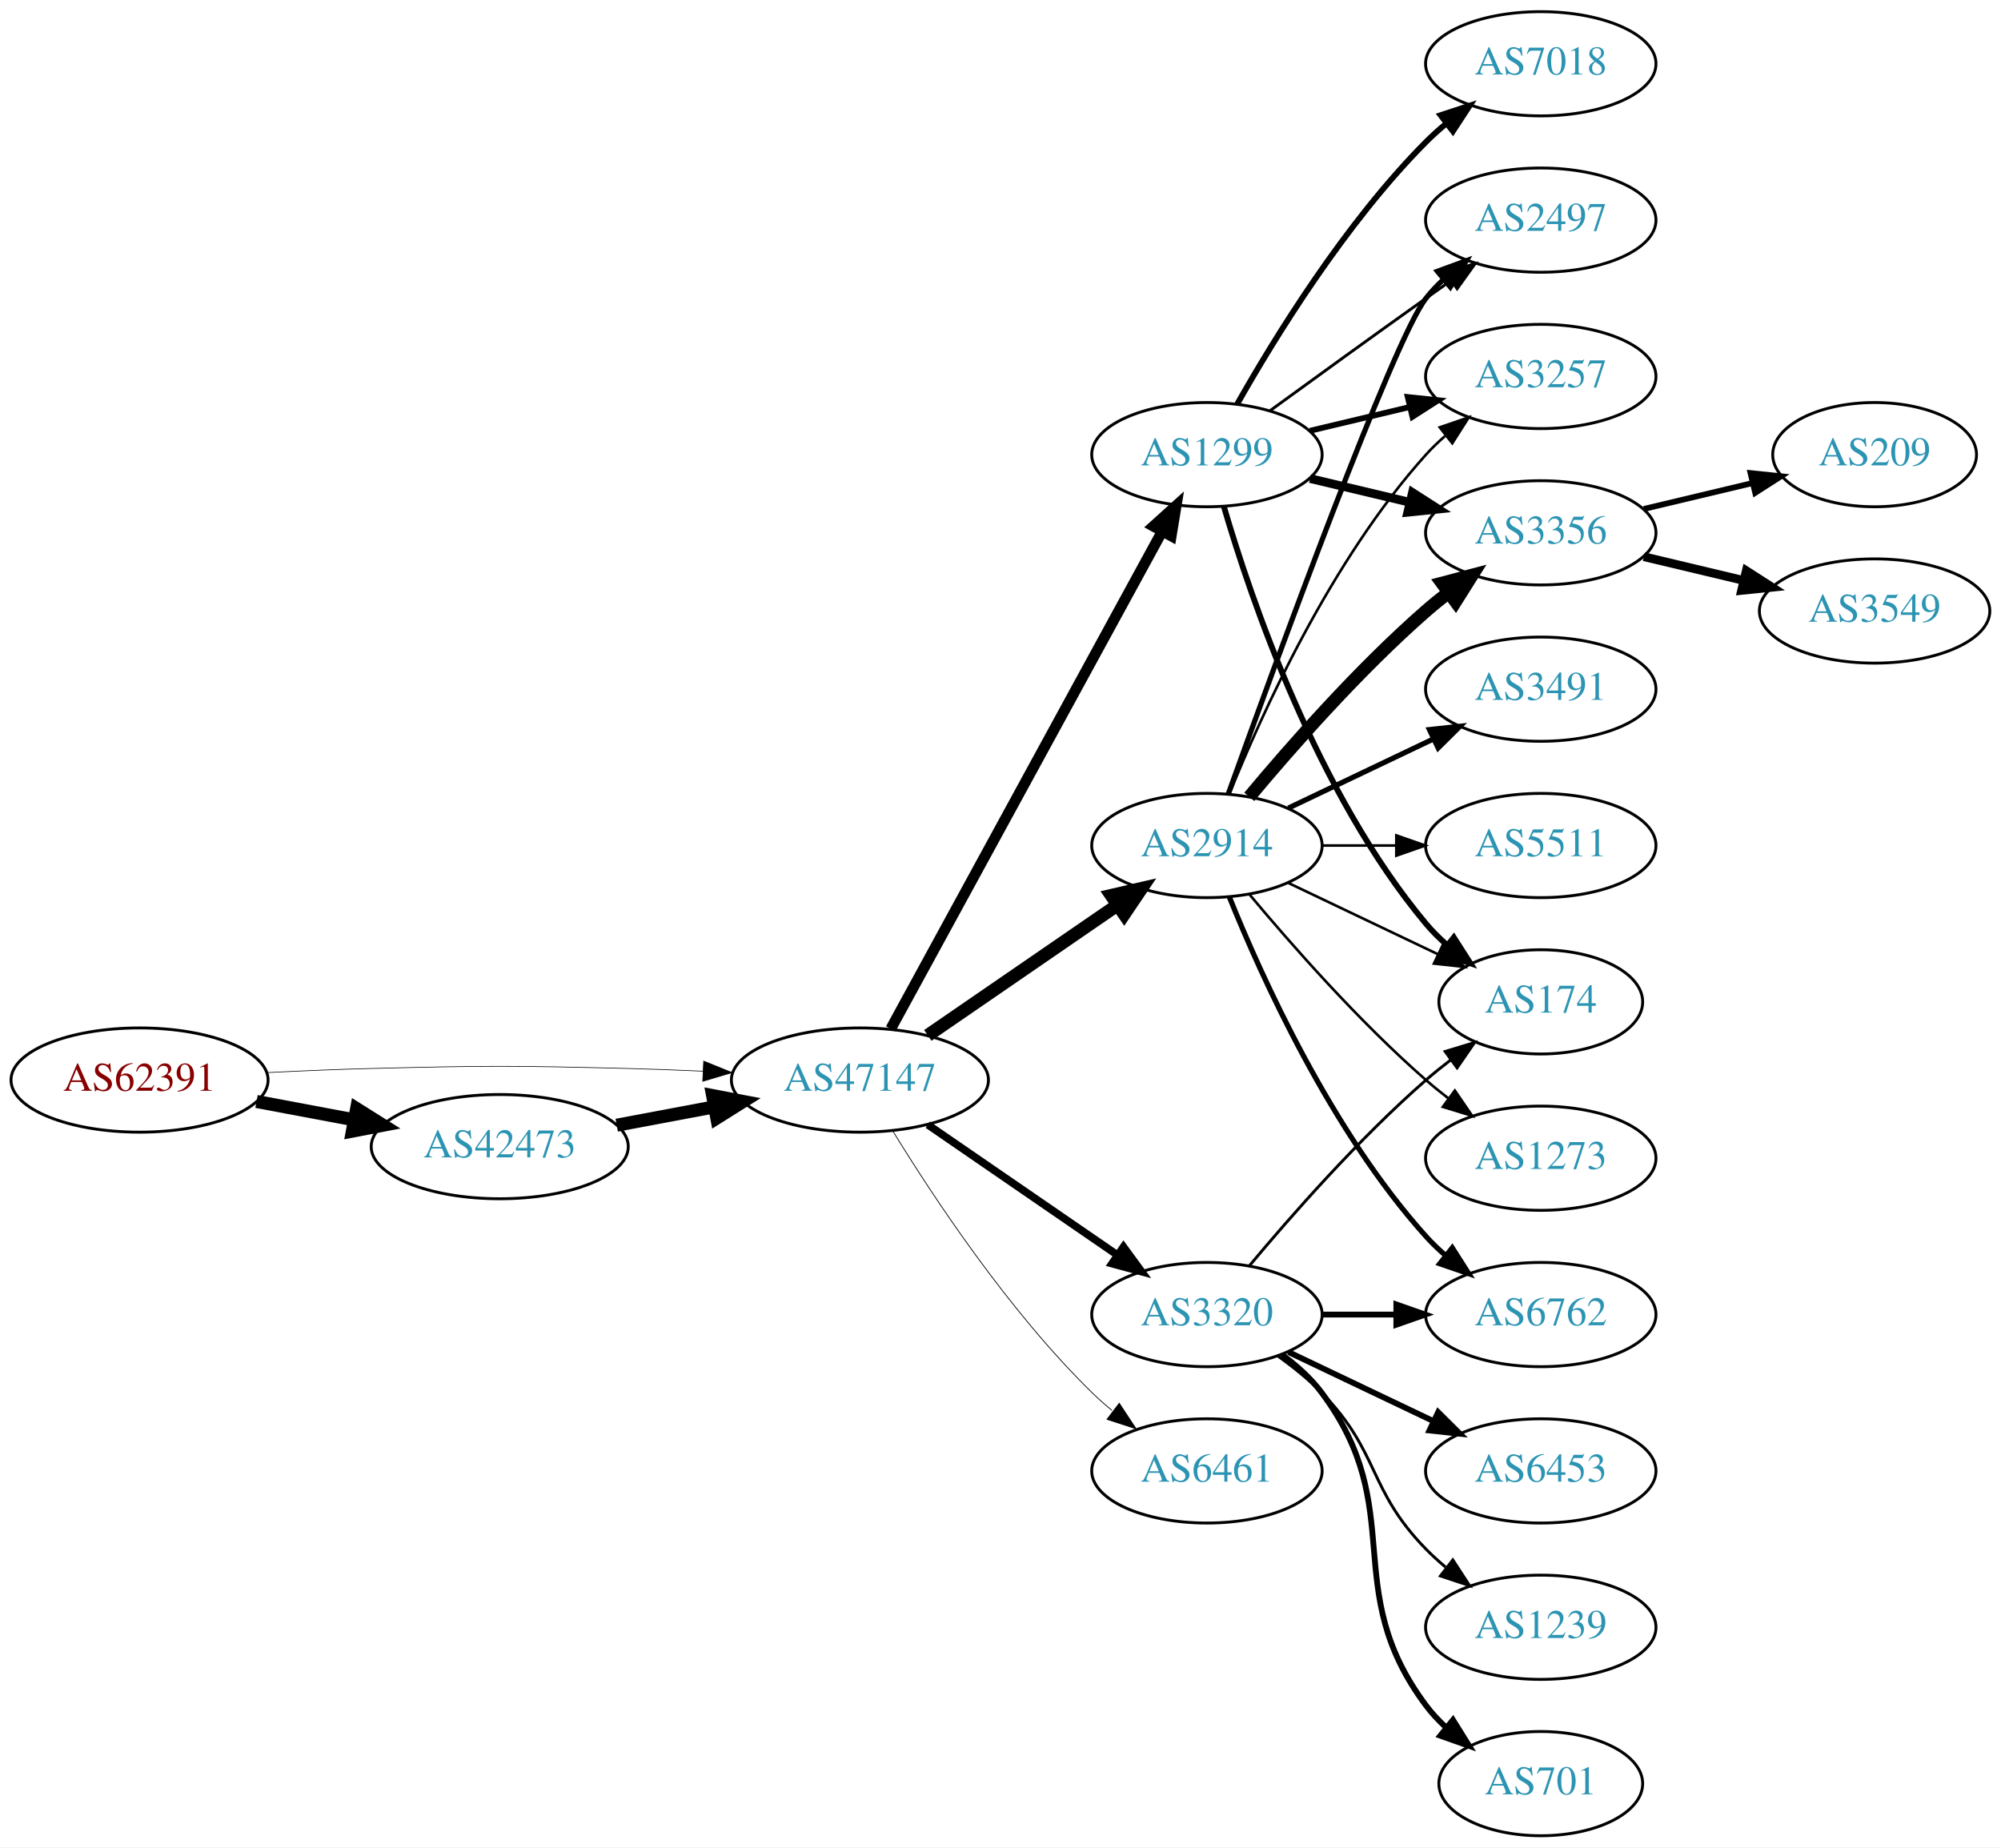
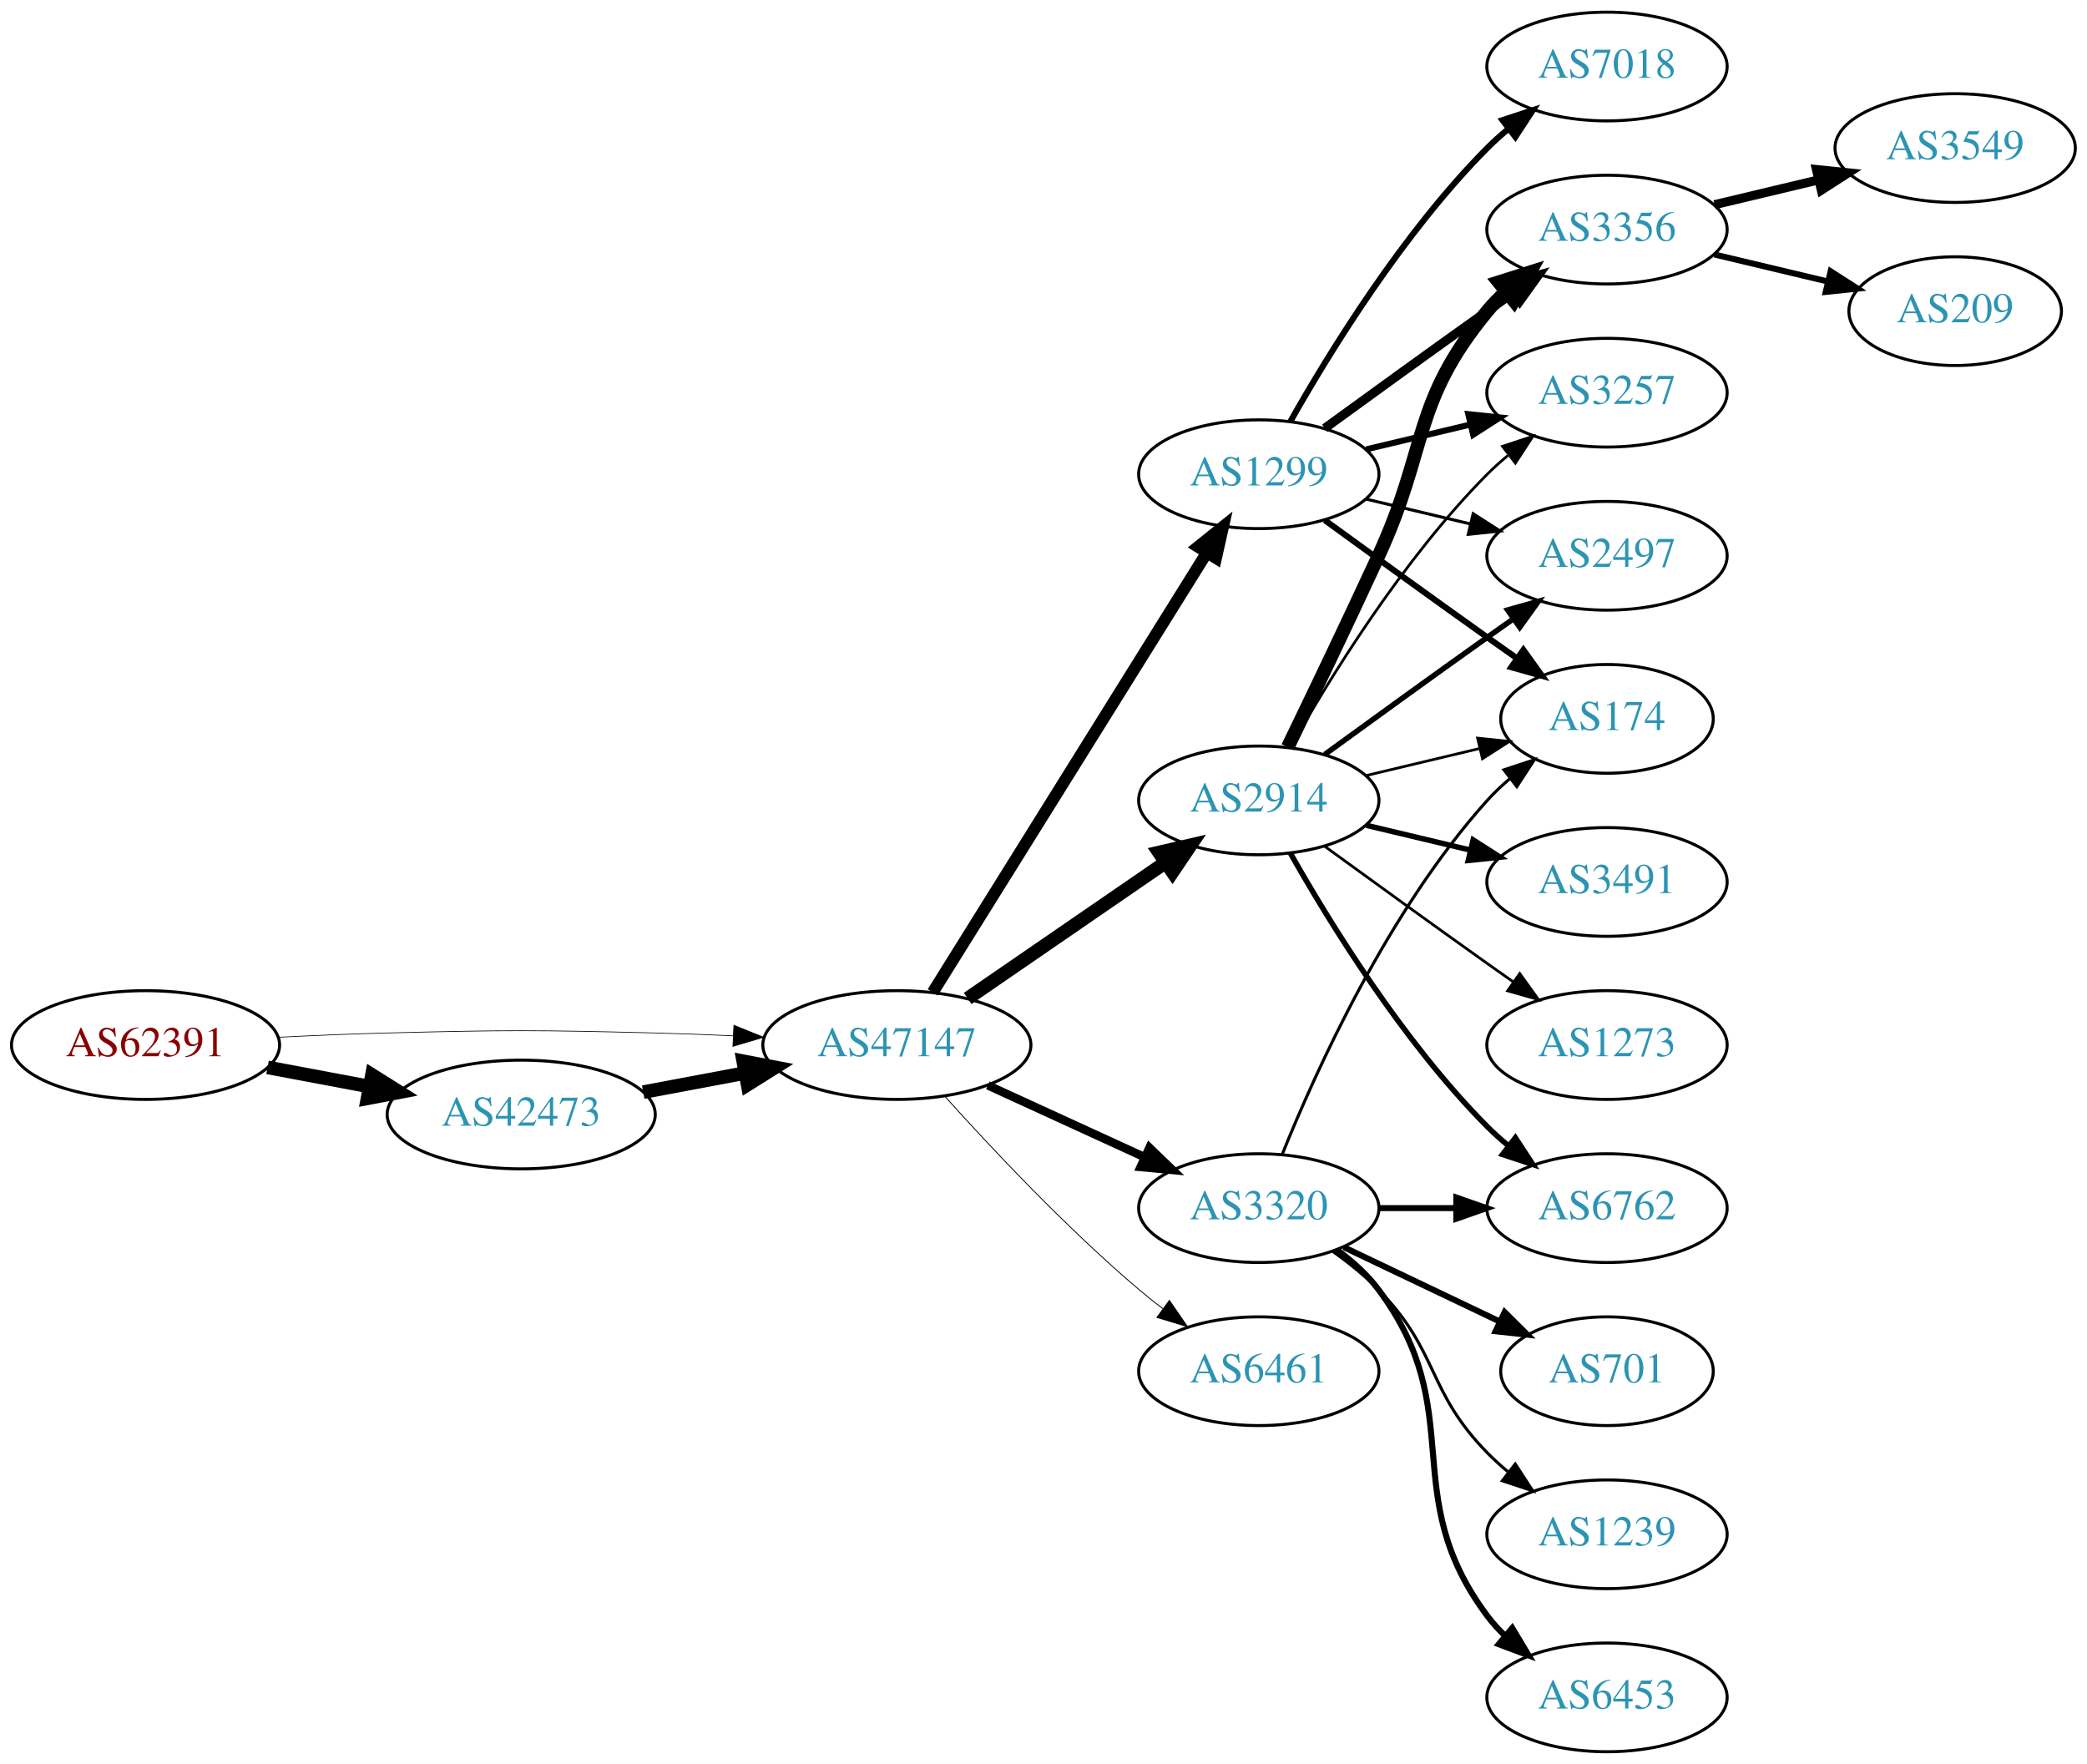
- <svg xmlns="http://www.w3.org/2000/svg" xmlns:xlink="http://www.w3.org/1999/xlink" width="691pt" height="638pt" viewBox="0.00 0.00 691.06 638.00">
-   <g id="graph0" class="graph" transform="scale(1 1) rotate(0) translate(4 634)">
-     <polygon fill="white" stroke="none" points="-4,4 -4,-634 687.055,-634 687.055,4 -4,4" />
+ <svg xmlns="http://www.w3.org/2000/svg" xmlns:xlink="http://www.w3.org/1999/xlink" width="691pt" height="584pt" viewBox="0.00 0.00 691.06 584.00">
+   <g id="graph0" class="graph" transform="scale(1 1) rotate(0) translate(4 580)">
+     <polygon fill="white" stroke="none" points="-4,4 -4,-580 687.055,-580 687.055,4 -4,4" />
    <g id="node1" class="node">
      <g id="a_node1">
        <a xlink:href="/asn/62391" xlink:title="AS62391 ~ Comm-IT EDV DienstleistungsgmbH [AT]">
-           <ellipse fill="#ffffff" stroke="black" cx="44.196" cy="-261" rx="44.393" ry="18" />
-           <text text-anchor="middle" x="44.196" y="-257.3" font-family="Times,serif" font-size="14.00" fill="#880000">AS62391</text>
+           <ellipse fill="#ffffff" stroke="black" cx="44.196" cy="-234" rx="44.393" ry="18" />
+           <text text-anchor="middle" x="44.196" y="-230.3" font-family="Times,serif" font-size="14.00" fill="#880000">AS62391</text>
        </a>
      </g>
    </g>
    <g id="node2" class="node">
      <g id="a_node2">
        <a xlink:href="/asn/42473" xlink:title="AS42473 ~ ANEXIA Internetdienstleistungs GmbH [AT]">
-           <ellipse fill="#ffffff" stroke="black" cx="168.588" cy="-238" rx="44.393" ry="18" />
-           <text text-anchor="middle" x="168.588" y="-234.3" font-family="Times,serif" font-size="14.00" fill="#2c94b3">AS42473</text>
+           <ellipse fill="#ffffff" stroke="black" cx="168.588" cy="-211" rx="44.393" ry="18" />
+           <text text-anchor="middle" x="168.588" y="-207.3" font-family="Times,serif" font-size="14.00" fill="#2c94b3">AS42473</text>
        </a>
      </g>
    </g>
    <g id="edge1" class="edge">
-       <path fill="none" stroke="black" stroke-width="4.5" d="M84.595,-253.596C95.296,-251.585 107.019,-249.382 118.196,-247.282" />
-       <polygon fill="black" stroke="black" stroke-width="4.5" points="119.162,-251.107 128.263,-245.39 117.707,-243.367 119.162,-251.107" />
+       <path fill="none" stroke="black" stroke-width="4.5" d="M84.595,-226.596C95.296,-224.585 107.019,-222.382 118.196,-220.282" />
+       <polygon fill="black" stroke="black" stroke-width="4.5" points="119.162,-224.107 128.263,-218.39 117.707,-216.367 119.162,-224.107" />
    </g>
    <g id="node3" class="node">
      <g id="a_node3">
        <a xlink:href="/asn/47147" xlink:title="AS47147 ~ ANEXIA Internetdienstleistungs GmbH [AT]">
-           <ellipse fill="#ffffff" stroke="black" cx="292.98" cy="-261" rx="44.393" ry="18" />
-           <text text-anchor="middle" x="292.98" y="-257.3" font-family="Times,serif" font-size="14.00" fill="#2c94b3">AS47147</text>
+           <ellipse fill="#ffffff" stroke="black" cx="292.98" cy="-234" rx="44.393" ry="18" />
+           <text text-anchor="middle" x="292.98" y="-230.3" font-family="Times,serif" font-size="14.00" fill="#2c94b3">AS47147</text>
        </a>
      </g>
    </g>
    <g id="edge2" class="edge">
-       <path fill="none" stroke="black" stroke-width="0.225" d="M88.339,-263.575C100.033,-264.165 112.694,-264.705 124.392,-265 163.665,-265.991 173.511,-265.991 212.784,-265 221.192,-264.788 230.098,-264.449 238.784,-264.056" />
-       <polygon fill="black" stroke="black" stroke-width="0.225" points="239.017,-267.549 248.838,-263.575 238.682,-260.557 239.017,-267.549" />
+       <path fill="none" stroke="black" stroke-width="0.231" d="M88.339,-236.575C100.033,-237.165 112.694,-237.705 124.392,-238 163.665,-238.991 173.511,-238.991 212.784,-238 221.192,-237.788 230.098,-237.449 238.784,-237.056" />
+       <polygon fill="black" stroke="black" stroke-width="0.231" points="239.017,-240.549 248.838,-236.575 238.682,-233.557 239.017,-240.549" />
    </g>
    <g id="edge3" class="edge">
-       <path fill="none" stroke="black" stroke-width="4.5" d="M208.988,-245.404C219.688,-247.415 231.411,-249.618 242.589,-251.718" />
-       <polygon fill="black" stroke="black" stroke-width="4.5" points="242.1,-255.633 252.655,-253.61 243.554,-247.893 242.1,-255.633" />
+       <path fill="none" stroke="black" stroke-width="4.5" d="M208.988,-218.404C219.688,-220.415 231.411,-222.618 242.589,-224.718" />
+       <polygon fill="black" stroke="black" stroke-width="4.5" points="242.1,-228.633 252.655,-226.61 243.554,-220.893 242.1,-228.633" />
    </g>
    <g id="node4" class="node">
      <g id="a_node4">
-         <a xlink:href="/asn/2914" xlink:title="AS2914 ~ NTT America, Inc. [US]">
-           <ellipse fill="#ffffff" stroke="black" cx="412.823" cy="-342" rx="39.794" ry="18" />
-           <text text-anchor="middle" x="412.823" y="-338.3" font-family="Times,serif" font-size="14.00" fill="#2c94b3">AS2914</text>
+         <a xlink:href="/asn/1299" xlink:title="AS1299 ~ Telia Carrier [EU]">
+           <ellipse fill="#ffffff" stroke="black" cx="412.823" cy="-423" rx="39.794" ry="18" />
+           <text text-anchor="middle" x="412.823" y="-419.3" font-family="Times,serif" font-size="14.00" fill="#2c94b3">AS1299</text>
        </a>
      </g>
    </g>
    <g id="edge4" class="edge">
-       <path fill="none" stroke="black" stroke-width="4.5" d="M316.423,-276.426C335.004,-289.198 361.565,-307.455 381.945,-321.463" />
-       <polygon fill="black" stroke="black" stroke-width="4.5" points="379.788,-324.758 390.259,-327.178 384.249,-318.269 379.788,-324.758" />
+       <path fill="none" stroke="black" stroke-width="3.938" d="M304.856,-251.442C325.639,-284.775 371.099,-357.686 395.528,-396.866" />
+       <polygon fill="black" stroke="black" stroke-width="3.938" points="392.713,-398.966 400.974,-405.6 398.653,-395.263 392.713,-398.966" />
    </g>
    <g id="node5" class="node">
      <g id="a_node5">
-         <a xlink:href="/asn/1299" xlink:title="AS1299 ~ Telia Carrier [EU]">
-           <ellipse fill="#ffffff" stroke="black" cx="412.823" cy="-477" rx="39.794" ry="18" />
-           <text text-anchor="middle" x="412.823" y="-473.3" font-family="Times,serif" font-size="14.00" fill="#2c94b3">AS1299</text>
+         <a xlink:href="/asn/2914" xlink:title="AS2914 ~ NTT America, Inc. [US]">
+           <ellipse fill="#ffffff" stroke="black" cx="412.823" cy="-315" rx="39.794" ry="18" />
+           <text text-anchor="middle" x="412.823" y="-311.3" font-family="Times,serif" font-size="14.00" fill="#2c94b3">AS2914</text>
        </a>
      </g>
    </g>
    <g id="edge5" class="edge">
-       <path fill="none" stroke="black" stroke-width="3.706" d="M303.624,-278.676C324.305,-316.584 373.018,-405.873 397.397,-450.559" />
-       <polygon fill="black" stroke="black" stroke-width="3.706" points="394.35,-452.28 402.211,-459.383 400.495,-448.928 394.35,-452.28" />
+       <path fill="none" stroke="black" stroke-width="4.5" d="M316.423,-249.426C335.004,-262.198 361.565,-280.455 381.945,-294.463" />
+       <polygon fill="black" stroke="black" stroke-width="4.5" points="379.788,-297.758 390.259,-300.178 384.249,-291.269 379.788,-297.758" />
    </g>
    <g id="node6" class="node">
      <g id="a_node6">
        <a xlink:href="/asn/3320" xlink:title="AS3320 ~ DTAG [DE]">
          <ellipse fill="#ffffff" stroke="black" cx="412.823" cy="-180" rx="39.794" ry="18" />
          <text text-anchor="middle" x="412.823" y="-176.3" font-family="Times,serif" font-size="14.00" fill="#2c94b3">AS3320</text>
        </a>
      </g>
    </g>
    <g id="edge6" class="edge">
-       <path fill="none" stroke="black" stroke-width="2.647" d="M316.423,-245.574C335.004,-232.802 361.565,-214.545 381.945,-200.537" />
-       <polygon fill="black" stroke="black" stroke-width="2.647" points="384.001,-203.371 390.259,-194.822 380.036,-197.602 384.001,-203.371" />
+       <path fill="none" stroke="black" stroke-width="2.812" d="M323.11,-220.652C338.721,-213.498 358.119,-204.609 374.791,-196.97" />
+       <polygon fill="black" stroke="black" stroke-width="2.812" points="376.61,-199.986 384.243,-192.638 373.694,-193.622 376.61,-199.986" />
    </g>
    <g id="node7" class="node">
      <g id="a_node7">
        <a xlink:href="/asn/6461" xlink:title="AS6461 ~ Zayo Bandwidth [US]">
          <ellipse fill="#ffffff" stroke="black" cx="412.823" cy="-126" rx="39.794" ry="18" />
          <text text-anchor="middle" x="412.823" y="-122.3" font-family="Times,serif" font-size="14.00" fill="#2c94b3">AS6461</text>
        </a>
      </g>
    </g>
    <g id="edge7" class="edge">
-       <path fill="none" stroke="black" stroke-width="0.265" d="M304.246,-243.56C318.055,-221.009 344.243,-181.278 373.176,-153 375.317,-150.908 377.634,-148.863 380.034,-146.894" />
-       <polygon fill="black" stroke="black" stroke-width="0.265" points="382.544,-149.382 388.375,-140.536 378.301,-143.815 382.544,-149.382" />
+       <path fill="none" stroke="black" stroke-width="0.281" d="M308.913,-216.956C324.239,-199.903 349.175,-173.35 373.176,-153 375.674,-150.883 378.334,-148.768 381.045,-146.707" />
+       <polygon fill="black" stroke="black" stroke-width="0.281" points="383.212,-149.459 389.222,-140.734 379.082,-143.806 383.212,-149.459" />
    </g>
    <g id="node8" class="node">
      <g id="a_node8">
-         <a xlink:href="/asn/2497" xlink:title="AS2497 ~ Internet Initiative Japan Inc. [JP]">
-           <ellipse fill="#ffffff" stroke="black" cx="528.116" cy="-558" rx="39.794" ry="18" />
-           <text text-anchor="middle" x="528.116" y="-554.3" font-family="Times,serif" font-size="14.00" fill="#2c94b3">AS2497</text>
-         </a>
-       </g>
-     </g>
-     <g id="edge15" class="edge">
-       <path fill="none" stroke="black" stroke-width="1.8" d="M420.196,-359.825C436.137,-404.151 477.262,-516.812 488.469,-531 490.277,-533.288 492.33,-535.462 494.524,-537.51" />
-       <polygon fill="black" stroke="black" stroke-width="1.8" points="492.435,-540.323 502.384,-543.966 496.878,-534.914 492.435,-540.323" />
+         <a xlink:href="/asn/3356" xlink:title="AS3356 ~ Level 3 Parent, LLC [US]">
+           <ellipse fill="#ffffff" stroke="black" cx="528.116" cy="-504" rx="39.794" ry="18" />
+           <text text-anchor="middle" x="528.116" y="-500.3" font-family="Times,serif" font-size="14.00" fill="#2c94b3">AS3356</text>
+         </a>
+       </g>
+     </g>
+     <g id="edge8" class="edge">
+       <path fill="none" stroke="black" stroke-width="3" d="M434.671,-438.222C449.605,-449.091 470.219,-464.025 488.469,-477 491.29,-479.005 494.233,-481.085 497.181,-483.159" />
+       <polygon fill="black" stroke="black" stroke-width="3" points="495.208,-486.05 505.406,-488.926 499.227,-480.319 495.208,-486.05" />
    </g>
    <g id="node9" class="node">
      <g id="a_node9">
+         <a xlink:href="/asn/7018" xlink:title="AS7018 ~ AT&amp;T Services, Inc. [US]">
+           <ellipse fill="#ffffff" stroke="black" cx="528.116" cy="-558" rx="39.794" ry="18" />
+           <text text-anchor="middle" x="528.116" y="-554.3" font-family="Times,serif" font-size="14.00" fill="#2c94b3">AS7018</text>
+         </a>
+       </g>
+     </g>
+     <g id="edge9" class="edge">
+       <path fill="none" stroke="black" stroke-width="2" d="M423.283,-440.49C436.065,-463.096 460.497,-502.886 488.469,-531 490.58,-533.121 492.876,-535.188 495.262,-537.171" />
+       <polygon fill="black" stroke="black" stroke-width="2" points="493.514,-540.242 503.577,-543.556 497.777,-534.69 493.514,-540.242" />
+     </g>
+     <g id="node10" class="node">
+       <g id="a_node10">
        <a xlink:href="/asn/3257" xlink:title="AS3257 ~ GTT [DE]">
-           <ellipse fill="#ffffff" stroke="black" cx="528.116" cy="-504" rx="39.794" ry="18" />
-           <text text-anchor="middle" x="528.116" y="-500.3" font-family="Times,serif" font-size="14.00" fill="#2c94b3">AS3257</text>
-         </a>
-       </g>
-     </g>
-     <g id="edge17" class="edge">
-       <path fill="none" stroke="black" stroke-width="0.9" d="M420.571,-359.787C431.622,-387.243 455.675,-440.578 488.469,-477 490.472,-479.224 492.691,-481.363 495.023,-483.397" />
-       <polygon fill="black" stroke="black" stroke-width="0.9" points="493.221,-486.433 503.242,-489.873 497.554,-480.935 493.221,-486.433" />
+           <ellipse fill="#ffffff" stroke="black" cx="528.116" cy="-450" rx="39.794" ry="18" />
+           <text text-anchor="middle" x="528.116" y="-446.3" font-family="Times,serif" font-size="14.00" fill="#2c94b3">AS3257</text>
+         </a>
+       </g>
+     </g>
+     <g id="edge10" class="edge">
+       <path fill="none" stroke="black" stroke-width="2" d="M448.43,-431.248C459.301,-433.838 471.456,-436.735 482.898,-439.462" />
+       <polygon fill="black" stroke="black" stroke-width="2" points="482.182,-442.889 492.721,-441.803 483.804,-436.08 482.182,-442.889" />
    </g>
    <g id="node11" class="node">
      <g id="a_node11">
-         <a xlink:href="/asn/3356" xlink:title="AS3356 ~ Level 3 Parent, LLC [US]">
-           <ellipse fill="#ffffff" stroke="black" cx="528.116" cy="-450" rx="39.794" ry="18" />
-           <text text-anchor="middle" x="528.116" y="-446.3" font-family="Times,serif" font-size="14.00" fill="#2c94b3">AS3356</text>
-         </a>
-       </g>
-     </g>
-     <g id="edge13" class="edge">
-       <path fill="none" stroke="black" stroke-width="4.5" d="M427.453,-358.817C441.736,-375.929 465.282,-402.745 488.469,-423 490.935,-425.154 493.574,-427.294 496.271,-429.372" />
-       <polygon fill="black" stroke="black" stroke-width="4.5" points="494.037,-432.616 504.425,-435.37 498.703,-426.273 494.037,-432.616" />
+         <a xlink:href="/asn/174" xlink:title="AS174 ~ Cogent Communications [US]">
+           <ellipse fill="#ffffff" stroke="black" cx="528.116" cy="-342" rx="35.194" ry="18" />
+           <text text-anchor="middle" x="528.116" y="-338.3" font-family="Times,serif" font-size="14.00" fill="#2c94b3">AS174</text>
+         </a>
+       </g>
+     </g>
+     <g id="edge11" class="edge">
+       <path fill="none" stroke="black" stroke-width="2" d="M434.671,-407.778C449.605,-396.909 470.219,-381.975 488.469,-369 491.68,-366.718 495.049,-364.339 498.403,-361.982" />
+       <polygon fill="black" stroke="black" stroke-width="2" points="500.432,-364.834 506.614,-356.23 496.415,-359.101 500.432,-364.834" />
    </g>
    <g id="node12" class="node">
      <g id="a_node12">
-         <a xlink:href="/asn/174" xlink:title="AS174 ~ Cogent Communications [US]">
-           <ellipse fill="#ffffff" stroke="black" cx="528.116" cy="-288" rx="35.194" ry="18" />
-           <text text-anchor="middle" x="528.116" y="-284.3" font-family="Times,serif" font-size="14.00" fill="#2c94b3">AS174</text>
-         </a>
-       </g>
+         <a xlink:href="/asn/2497" xlink:title="AS2497 ~ Internet Initiative Japan Inc. [JP]">
+           <ellipse fill="#ffffff" stroke="black" cx="528.116" cy="-396" rx="39.794" ry="18" />
+           <text text-anchor="middle" x="528.116" y="-392.3" font-family="Times,serif" font-size="14.00" fill="#2c94b3">AS2497</text>
+         </a>
+       </g>
+     </g>
+     <g id="edge12" class="edge">
+       <path fill="none" stroke="black" d="M448.43,-414.752C459.301,-412.162 471.456,-409.265 482.898,-406.538" />
+       <polygon fill="black" stroke="black" points="483.804,-409.92 492.721,-404.197 482.182,-403.111 483.804,-409.92" />
+     </g>
+     <g id="edge14" class="edge">
+       <path fill="none" stroke="black" stroke-width="4.5" d="M422.404,-332.633C430.328,-348.998 442.364,-374.065 452.469,-396 468.953,-431.781 463.405,-446.606 488.469,-477 490.325,-479.25 492.412,-481.396 494.631,-483.424" />
+       <polygon fill="black" stroke="black" stroke-width="4.5" points="492.29,-486.596 502.535,-489.844 497.255,-480.483 492.29,-486.596" />
    </g>
    <g id="edge16" class="edge">
-       <path fill="none" stroke="black" stroke-width="0.9" d="M440.959,-329.066C456.391,-321.71 475.877,-312.423 492.412,-304.541" />
-       <polygon fill="black" stroke="black" stroke-width="0.9" points="494.232,-307.551 501.754,-300.089 491.221,-301.232 494.232,-307.551" />
+       <path fill="none" stroke="black" stroke-width="0.9" d="M423.283,-332.49C436.065,-355.096 460.497,-394.886 488.469,-423 490.58,-425.121 492.876,-427.188 495.262,-429.171" />
+       <polygon fill="black" stroke="black" stroke-width="0.9" points="493.514,-432.242 503.577,-435.556 497.777,-426.69 493.514,-432.242" />
+     </g>
+     <g id="edge13" class="edge">
+       <path fill="none" stroke="black" stroke-width="0.9" d="M448.43,-323.248C460.225,-326.058 473.529,-329.229 485.797,-332.153" />
+       <polygon fill="black" stroke="black" stroke-width="0.9" points="485.263,-335.624 495.802,-334.537 486.886,-328.814 485.263,-335.624" />
+     </g>
+     <g id="edge18" class="edge">
+       <path fill="none" stroke="black" stroke-width="1.8" d="M434.671,-330.222C449.605,-341.091 470.219,-356.025 488.469,-369 491.29,-371.005 494.233,-373.085 497.181,-375.159" />
+       <polygon fill="black" stroke="black" stroke-width="1.8" points="495.208,-378.05 505.406,-380.926 499.227,-372.319 495.208,-378.05" />
    </g>
    <g id="node13" class="node">
      <g id="a_node13">
        <a xlink:href="/asn/6762" xlink:title="AS6762 ~ TELECOM ITALIA SPARKLE S.p.A. [IT]">
          <ellipse fill="#ffffff" stroke="black" cx="528.116" cy="-180" rx="39.794" ry="18" />
          <text text-anchor="middle" x="528.116" y="-176.3" font-family="Times,serif" font-size="14.00" fill="#2c94b3">AS6762</text>
        </a>
      </g>
    </g>
-     <g id="edge14" class="edge">
-       <path fill="none" stroke="black" stroke-width="1.8" d="M420.571,-324.213C431.622,-296.757 455.675,-243.422 488.469,-207 490.472,-204.776 492.691,-202.637 495.023,-200.603" />
-       <polygon fill="black" stroke="black" stroke-width="1.8" points="497.554,-203.065 503.242,-194.127 493.221,-197.567 497.554,-203.065" />
+     <g id="edge15" class="edge">
+       <path fill="none" stroke="black" stroke-width="1.8" d="M423.283,-297.51C436.065,-274.904 460.497,-235.114 488.469,-207 490.58,-204.879 492.876,-202.812 495.262,-200.829" />
+       <polygon fill="black" stroke="black" stroke-width="1.8" points="497.777,-203.31 503.577,-194.444 493.514,-197.758 497.777,-203.31" />
    </g>
    <g id="node14" class="node">
      <g id="a_node14">
        <a xlink:href="/asn/3491" xlink:title="AS3491 ~ PCCW Global, Inc. [US]">
-           <ellipse fill="#ffffff" stroke="black" cx="528.116" cy="-396" rx="39.794" ry="18" />
-           <text text-anchor="middle" x="528.116" y="-392.3" font-family="Times,serif" font-size="14.00" fill="#2c94b3">AS3491</text>
-         </a>
-       </g>
-     </g>
-     <g id="edge18" class="edge">
-       <path fill="none" stroke="black" stroke-width="1.8" d="M440.959,-354.934C455.953,-362.081 474.774,-371.052 490.998,-378.785" />
-       <polygon fill="black" stroke="black" stroke-width="1.8" points="489.668,-382.028 500.201,-383.171 492.68,-375.709 489.668,-382.028" />
+           <ellipse fill="#ffffff" stroke="black" cx="528.116" cy="-288" rx="39.794" ry="18" />
+           <text text-anchor="middle" x="528.116" y="-284.3" font-family="Times,serif" font-size="14.00" fill="#2c94b3">AS3491</text>
+         </a>
+       </g>
+     </g>
+     <g id="edge17" class="edge">
+       <path fill="none" stroke="black" stroke-width="1.8" d="M448.43,-306.752C459.301,-304.162 471.456,-301.265 482.898,-298.538" />
+       <polygon fill="black" stroke="black" stroke-width="1.8" points="483.804,-301.92 492.721,-296.197 482.182,-295.111 483.804,-301.92" />
    </g>
    <g id="node15" class="node">
      <g id="a_node15">
-         <a xlink:href="/asn/5511" xlink:title="AS5511 ~ Orange S.A. [FR]">
-           <ellipse fill="#ffffff" stroke="black" cx="528.116" cy="-342" rx="39.794" ry="18" />
-           <text text-anchor="middle" x="528.116" y="-338.3" font-family="Times,serif" font-size="14.00" fill="#2c94b3">AS5511</text>
-         </a>
-       </g>
-     </g>
-     <g id="edge19" class="edge">
-       <path fill="none" stroke="black" stroke-width="0.9" d="M452.495,-342C460.698,-342 469.462,-342 477.994,-342" />
-       <polygon fill="black" stroke="black" stroke-width="0.9" points="478.233,-345.5 488.233,-342 478.233,-338.5 478.233,-345.5" />
-     </g>
-     <g id="node16" class="node">
-       <g id="a_node16">
        <a xlink:href="/asn/1273" xlink:title="AS1273 ~ Vodafone Group PLC [EU]">
          <ellipse fill="#ffffff" stroke="black" cx="528.116" cy="-234" rx="39.794" ry="18" />
          <text text-anchor="middle" x="528.116" y="-230.3" font-family="Times,serif" font-size="14.00" fill="#2c94b3">AS1273</text>
        </a>
      </g>
    </g>
-     <g id="edge20" class="edge">
-       <path fill="none" stroke="black" stroke-width="0.9" d="M427.453,-325.183C441.736,-308.071 465.282,-281.255 488.469,-261 490.935,-258.846 493.574,-256.706 496.271,-254.628" />
-       <polygon fill="black" stroke="black" stroke-width="0.9" points="498.444,-257.375 504.425,-248.63 494.296,-251.736 498.444,-257.375" />
-     </g>
-     <g id="edge8" class="edge">
-       <path fill="none" stroke="black" d="M434.671,-492.222C449.605,-503.091 470.219,-518.025 488.469,-531 491.29,-533.005 494.233,-535.085 497.181,-537.159" />
-       <polygon fill="black" stroke="black" points="495.208,-540.05 505.406,-542.926 499.227,-534.319 495.208,-540.05" />
-     </g>
-     <g id="edge9" class="edge">
-       <path fill="none" stroke="black" stroke-width="2" d="M448.43,-485.248C459.301,-487.838 471.456,-490.735 482.898,-493.462" />
-       <polygon fill="black" stroke="black" stroke-width="2" points="482.182,-496.889 492.721,-495.803 483.804,-490.08 482.182,-496.889" />
-     </g>
-     <g id="node10" class="node">
-       <g id="a_node10">
-         <a xlink:href="/asn/7018" xlink:title="AS7018 ~ AT&amp;T Services, Inc. [US]">
-           <ellipse fill="#ffffff" stroke="black" cx="528.116" cy="-612" rx="39.794" ry="18" />
-           <text text-anchor="middle" x="528.116" y="-608.3" font-family="Times,serif" font-size="14.00" fill="#2c94b3">AS7018</text>
-         </a>
-       </g>
-     </g>
-     <g id="edge10" class="edge">
-       <path fill="none" stroke="black" stroke-width="2" d="M423.283,-494.49C436.065,-517.096 460.497,-556.886 488.469,-585 490.58,-587.121 492.876,-589.188 495.262,-591.171" />
-       <polygon fill="black" stroke="black" stroke-width="2" points="493.514,-594.242 503.577,-597.556 497.777,-588.69 493.514,-594.242" />
-     </g>
-     <g id="edge11" class="edge">
-       <path fill="none" stroke="black" stroke-width="3" d="M448.43,-468.752C459.301,-466.162 471.456,-463.265 482.898,-460.538" />
-       <polygon fill="black" stroke="black" stroke-width="3" points="483.804,-463.92 492.721,-458.197 482.182,-457.111 483.804,-463.92" />
-     </g>
-     <g id="edge12" class="edge">
-       <path fill="none" stroke="black" stroke-width="2" d="M418.697,-458.998C428.011,-427.156 450.828,-360.019 488.469,-315 490.622,-312.426 493.076,-309.983 495.681,-307.697" />
-       <polygon fill="black" stroke="black" stroke-width="2" points="498.088,-310.257 503.791,-301.328 493.764,-304.751 498.088,-310.257" />
-     </g>
-     <g id="edge27" class="edge">
-       <path fill="none" stroke="black" d="M427.453,-196.817C441.736,-213.929 465.282,-240.745 488.469,-261 491.139,-263.332 494.012,-265.648 496.942,-267.886" />
-       <polygon fill="black" stroke="black" points="495.093,-270.87 505.234,-273.939 499.22,-265.216 495.093,-270.87" />
+     <g id="edge19" class="edge">
+       <path fill="none" stroke="black" stroke-width="0.9" d="M434.671,-299.778C449.605,-288.909 470.219,-273.975 488.469,-261 491.29,-258.995 494.233,-256.915 497.181,-254.841" />
+       <polygon fill="black" stroke="black" stroke-width="0.9" points="499.227,-257.681 505.406,-249.074 495.208,-251.95 499.227,-257.681" />
    </g>
    <g id="edge26" class="edge">
+       <path fill="none" stroke="black" d="M420.571,-197.787C431.622,-225.243 455.675,-278.578 488.469,-315 490.785,-317.572 493.39,-320.03 496.125,-322.343" />
+       <polygon fill="black" stroke="black" points="493.991,-325.117 504.049,-328.448 498.264,-319.572 493.991,-325.117" />
+     </g>
+     <g id="edge22" class="edge">
      <path fill="none" stroke="black" stroke-width="2" d="M452.495,-180C460.698,-180 469.462,-180 477.994,-180" />
      <polygon fill="black" stroke="black" stroke-width="2" points="478.233,-183.5 488.233,-180 478.233,-176.5 478.233,-183.5" />
    </g>
+     <g id="node18" class="node">
+       <g id="a_node18">
+         <a xlink:href="/asn/701" xlink:title="AS701 ~ UUNET [US]">
+           <ellipse fill="#ffffff" stroke="black" cx="528.116" cy="-126" rx="35.194" ry="18" />
+           <text text-anchor="middle" x="528.116" y="-122.3" font-family="Times,serif" font-size="14.00" fill="#2c94b3">AS701</text>
+         </a>
+       </g>
+     </g>
+     <g id="edge23" class="edge">
+       <path fill="none" stroke="black" stroke-width="2" d="M440.959,-167.066C456.391,-159.71 475.877,-150.423 492.412,-142.541" />
+       <polygon fill="black" stroke="black" stroke-width="2" points="494.232,-145.551 501.754,-138.089 491.221,-139.232 494.232,-145.551" />
+     </g>
    <g id="node19" class="node">
      <g id="a_node19">
-         <a xlink:href="/asn/6453" xlink:title="AS6453 ~ TATA COMMUNICATIONS (AMERICA) INC [US]">
-           <ellipse fill="#ffffff" stroke="black" cx="528.116" cy="-126" rx="39.794" ry="18" />
-           <text text-anchor="middle" x="528.116" y="-122.3" font-family="Times,serif" font-size="14.00" fill="#2c94b3">AS6453</text>
-         </a>
-       </g>
-     </g>
-     <g id="edge23" class="edge">
-       <path fill="none" stroke="black" stroke-width="2" d="M440.959,-167.066C455.953,-159.919 474.774,-150.948 490.998,-143.215" />
-       <polygon fill="black" stroke="black" stroke-width="2" points="492.68,-146.291 500.201,-138.829 489.668,-139.972 492.68,-146.291" />
-     </g>
-     <g id="node20" class="node">
-       <g id="a_node20">
        <a xlink:href="/asn/1239" xlink:title="AS1239 ~ Sprint [US]">
          <ellipse fill="#ffffff" stroke="black" cx="528.116" cy="-72" rx="39.794" ry="18" />
          <text text-anchor="middle" x="528.116" y="-68.3" font-family="Times,serif" font-size="14.00" fill="#2c94b3">AS1239</text>
        </a>
      </g>
    </g>
    <g id="edge24" class="edge">
      <path fill="none" stroke="black" d="M437.417,-165.611C442.673,-161.852 448.005,-157.563 452.469,-153 472.642,-132.383 468.297,-119.617 488.469,-99 490.562,-96.861 492.846,-94.782 495.222,-92.79" />
      <polygon fill="black" stroke="black" points="497.741,-95.268 503.522,-86.389 493.466,-89.725 497.741,-95.268" />
    </g>
-     <g id="node21" class="node">
-       <g id="a_node21">
-         <a xlink:href="/asn/701" xlink:title="AS701 ~ UUNET [US]">
-           <ellipse fill="#ffffff" stroke="black" cx="528.116" cy="-18" rx="35.194" ry="18" />
-           <text text-anchor="middle" x="528.116" y="-14.3" font-family="Times,serif" font-size="14.00" fill="#2c94b3">AS701</text>
+     <g id="node20" class="node">
+       <g id="a_node20">
+         <a xlink:href="/asn/6453" xlink:title="AS6453 ~ TATA COMMUNICATIONS (AMERICA) INC [US]">
+           <ellipse fill="#ffffff" stroke="black" cx="528.116" cy="-18" rx="39.794" ry="18" />
+           <text text-anchor="middle" x="528.116" y="-14.3" font-family="Times,serif" font-size="14.00" fill="#2c94b3">AS6453</text>
        </a>
      </g>
    </g>
    <g id="edge25" class="edge">
-       <path fill="none" stroke="black" stroke-width="2" d="M438.754,-166.118C443.83,-162.389 448.748,-157.984 452.469,-153 482.741,-112.458 458.198,-85.542 488.469,-45 490.477,-42.311 492.833,-39.791 495.374,-37.455" />
-       <polygon fill="black" stroke="black" stroke-width="2" points="497.789,-40.004 503.39,-31.011 493.403,-34.548 497.789,-40.004" />
+       <path fill="none" stroke="black" stroke-width="2" d="M438.754,-166.118C443.83,-162.389 448.748,-157.984 452.469,-153 482.741,-112.458 458.198,-85.542 488.469,-45 490.214,-42.664 492.221,-40.455 494.385,-38.383" />
+       <polygon fill="black" stroke="black" stroke-width="2" points="496.744,-40.973 502.185,-31.882 492.262,-35.595 496.744,-40.973" />
+     </g>
+     <g id="node16" class="node">
+       <g id="a_node16">
+         <a xlink:href="/asn/3549" xlink:title="AS3549 ~ Level 3 Parent, LLC [US]">
+           <ellipse fill="#ffffff" stroke="black" cx="643.409" cy="-531" rx="39.794" ry="18" />
+           <text text-anchor="middle" x="643.409" y="-527.3" font-family="Times,serif" font-size="14.00" fill="#2c94b3">AS3549</text>
+         </a>
+       </g>
+     </g>
+     <g id="edge20" class="edge">
+       <path fill="none" stroke="black" stroke-width="3" d="M563.723,-512.248C574.594,-514.838 586.749,-517.735 598.191,-520.462" />
+       <polygon fill="black" stroke="black" stroke-width="3" points="597.475,-523.889 608.014,-522.803 599.097,-517.08 597.475,-523.889" />
    </g>
    <g id="node17" class="node">
      <g id="a_node17">
        <a xlink:href="/asn/209" xlink:title="AS209 ~ CenturyLink Communications, LLC [US]">
          <ellipse fill="#ffffff" stroke="black" cx="643.409" cy="-477" rx="35.194" ry="18" />
          <text text-anchor="middle" x="643.409" y="-473.3" font-family="Times,serif" font-size="14.00" fill="#2c94b3">AS209</text>
        </a>
      </g>
    </g>
    <g id="edge21" class="edge">
-       <path fill="none" stroke="black" stroke-width="2" d="M563.723,-458.248C575.518,-461.058 588.822,-464.229 601.09,-467.153" />
-       <polygon fill="black" stroke="black" stroke-width="2" points="600.556,-470.624 611.095,-469.537 602.179,-463.814 600.556,-470.624" />
-     </g>
-     <g id="node18" class="node">
-       <g id="a_node18">
-         <a xlink:href="/asn/3549" xlink:title="AS3549 ~ Level 3 Parent, LLC [US]">
-           <ellipse fill="#ffffff" stroke="black" cx="643.409" cy="-423" rx="39.794" ry="18" />
-           <text text-anchor="middle" x="643.409" y="-419.3" font-family="Times,serif" font-size="14.00" fill="#2c94b3">AS3549</text>
-         </a>
-       </g>
-     </g>
-     <g id="edge22" class="edge">
-       <path fill="none" stroke="black" stroke-width="3" d="M563.723,-441.752C574.594,-439.162 586.749,-436.265 598.191,-433.538" />
-       <polygon fill="black" stroke="black" stroke-width="3" points="599.097,-436.92 608.014,-431.197 597.475,-430.111 599.097,-436.92" />
+       <path fill="none" stroke="black" stroke-width="2" d="M563.723,-495.752C575.518,-492.942 588.822,-489.771 601.09,-486.847" />
+       <polygon fill="black" stroke="black" stroke-width="2" points="602.179,-490.186 611.095,-484.463 600.556,-483.376 602.179,-490.186" />
    </g>
  </g>
</svg>
